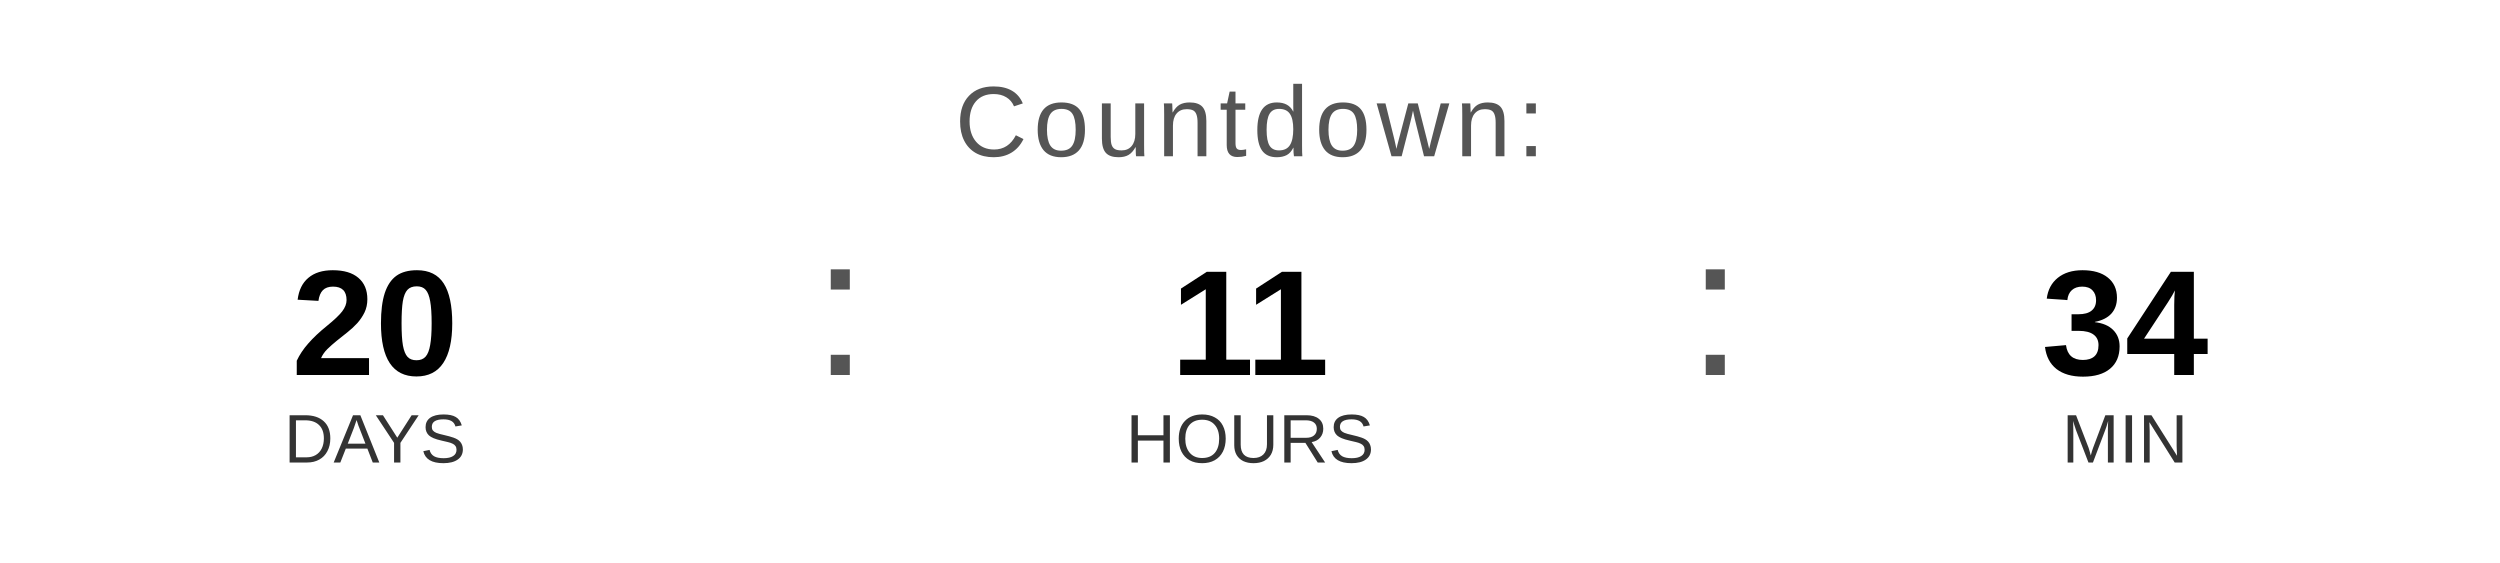
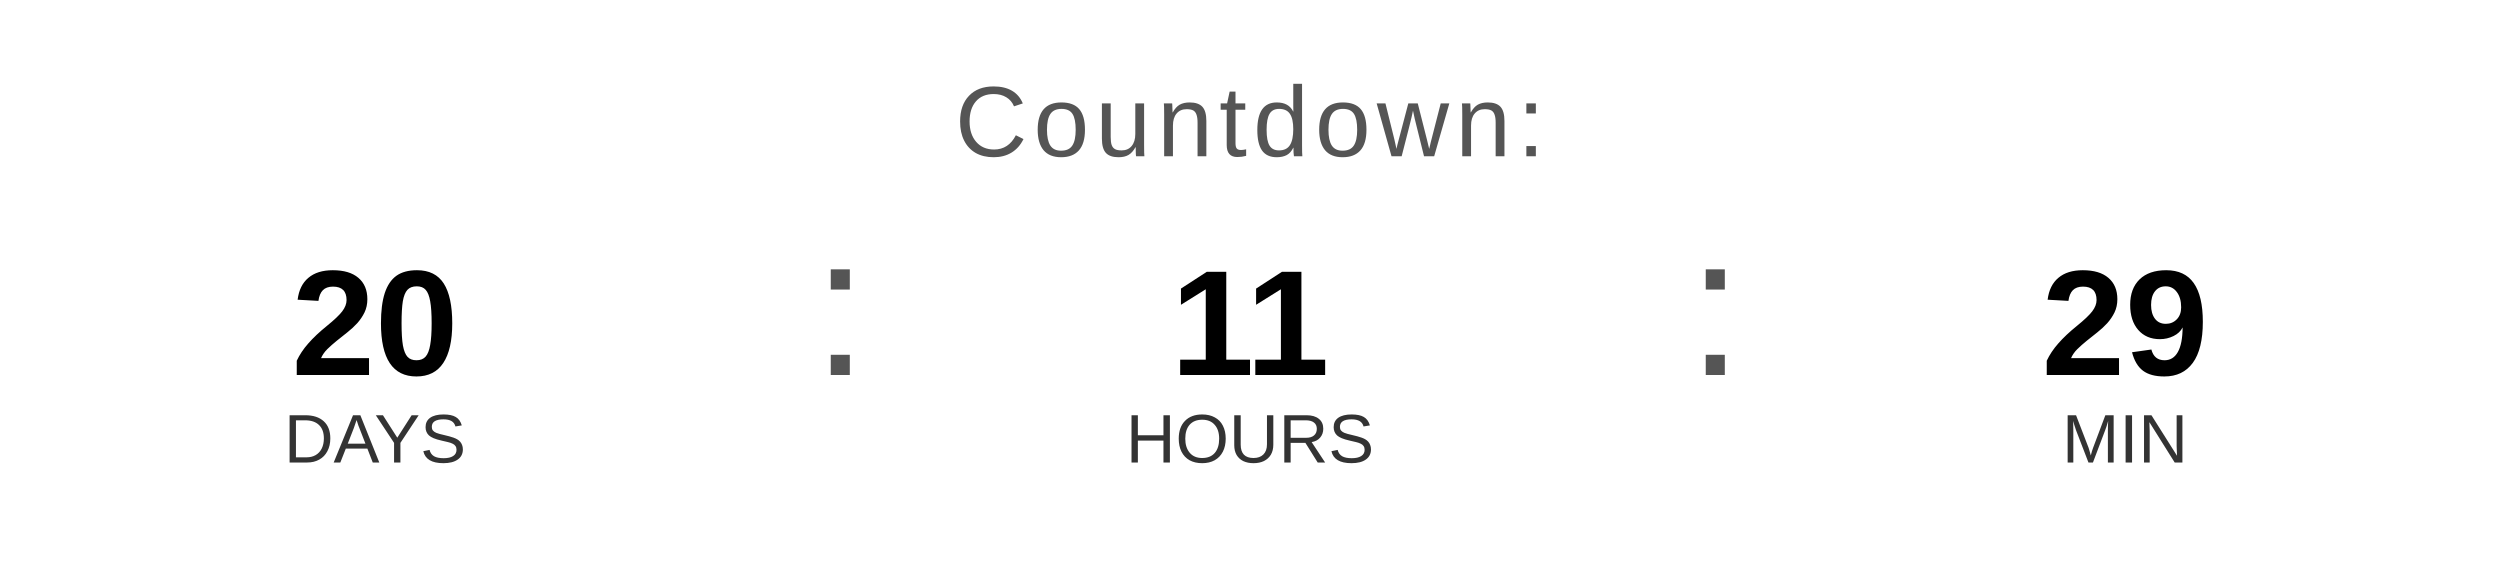
<svg xmlns="http://www.w3.org/2000/svg" width="400" height="90" viewBox="0 0 400 90">
  <text x="200" y="25" font-family="Arial, Helvetica, sans-serif" font-size="16" fill="#555555" text-anchor="middle" letter-spacing="1">
    Countdown:
  </text>
  <text x="60" y="60" font-family="Arial, Helvetica, sans-serif" font-size="24" font-weight="bold" fill="#000000" text-anchor="middle">20</text>
  <text x="60" y="74" font-family="Arial, Helvetica, sans-serif" font-size="11" fill="#333333" text-anchor="middle">DAYS</text>
  <text x="130" y="60" font-family="Arial, sans-serif" font-size="32" fill="#555555">:</text>
  <text x="200" y="60" font-family="Arial, Helvetica, sans-serif" font-size="24" font-weight="bold" fill="#000000" text-anchor="middle">11</text>
  <text x="200" y="74" font-family="Arial, Helvetica, sans-serif" font-size="11" fill="#333333" text-anchor="middle">HOURS</text>
  <text x="270" y="60" font-family="Arial, sans-serif" font-size="32" fill="#555555">:</text>
-   <text x="340" y="60" font-family="Arial, Helvetica, sans-serif" font-size="24" font-weight="bold" fill="#000000" text-anchor="middle">34</text>
+   <text x="340" y="60" font-family="Arial, Helvetica, sans-serif" font-size="24" font-weight="bold" fill="#000000" text-anchor="middle">29</text>
  <text x="340" y="74" font-family="Arial, Helvetica, sans-serif" font-size="11" fill="#333333" text-anchor="middle">MIN</text>
</svg>
